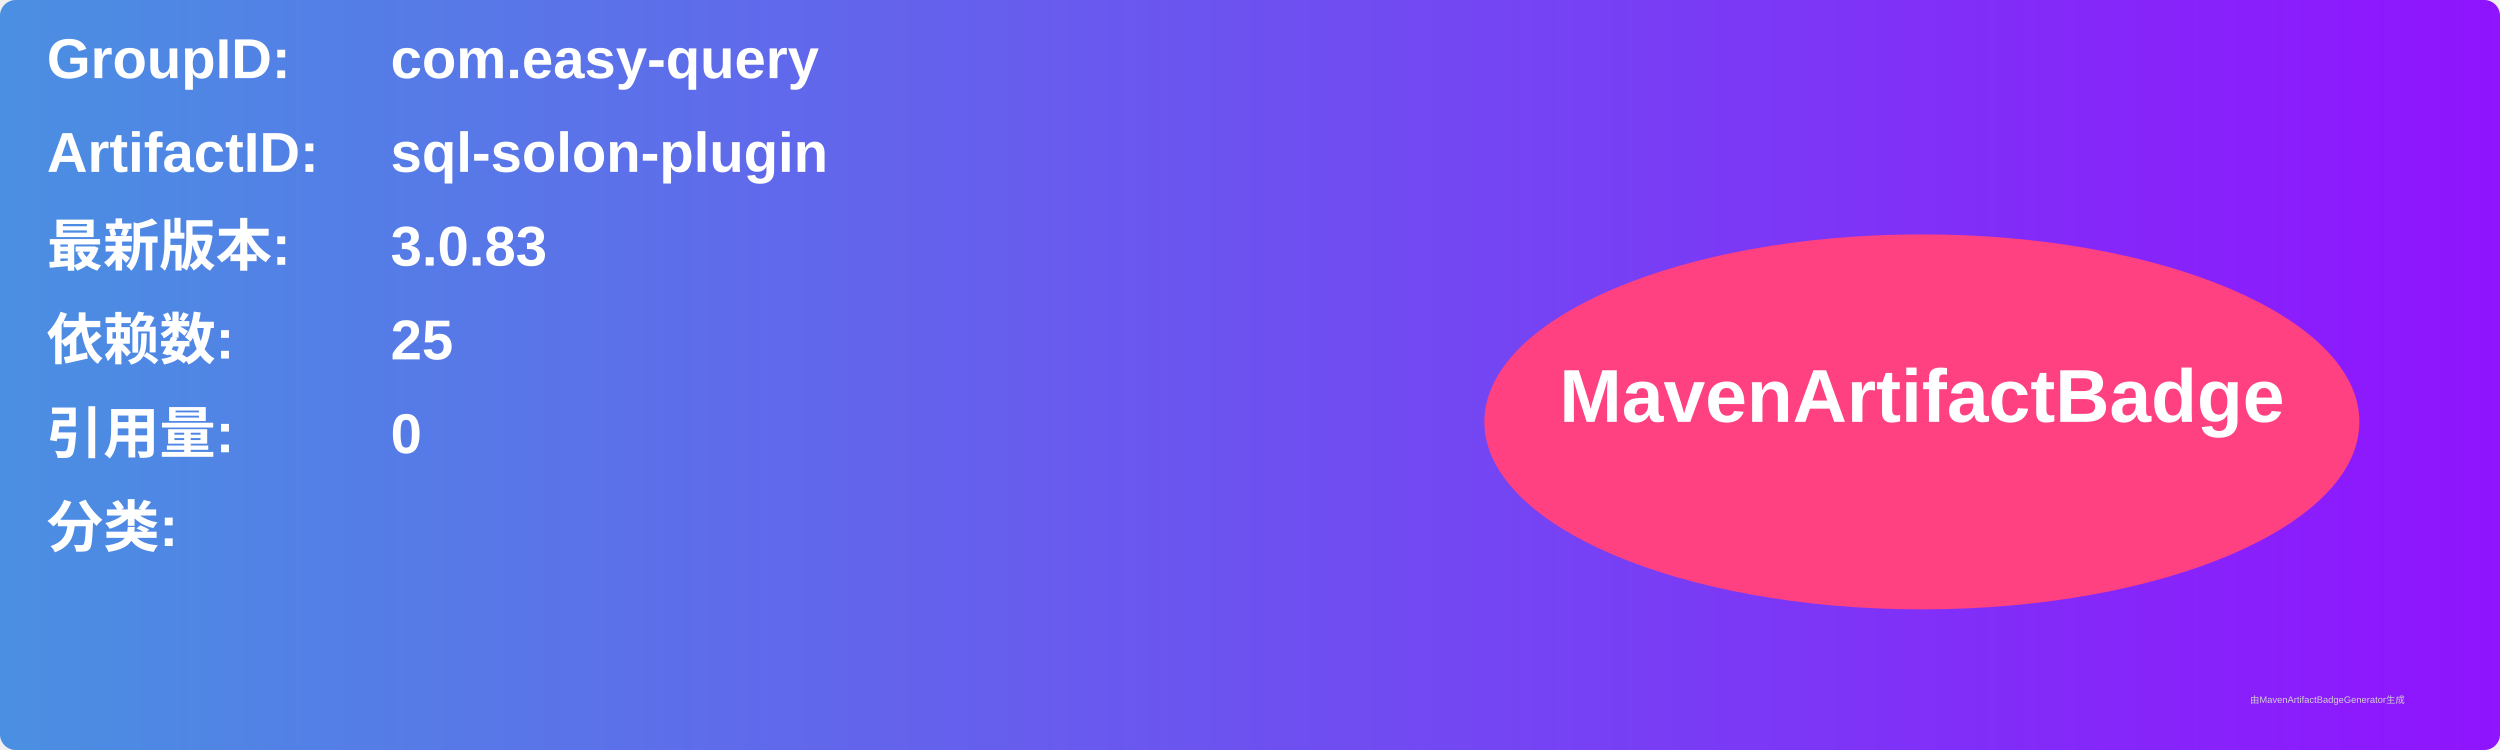
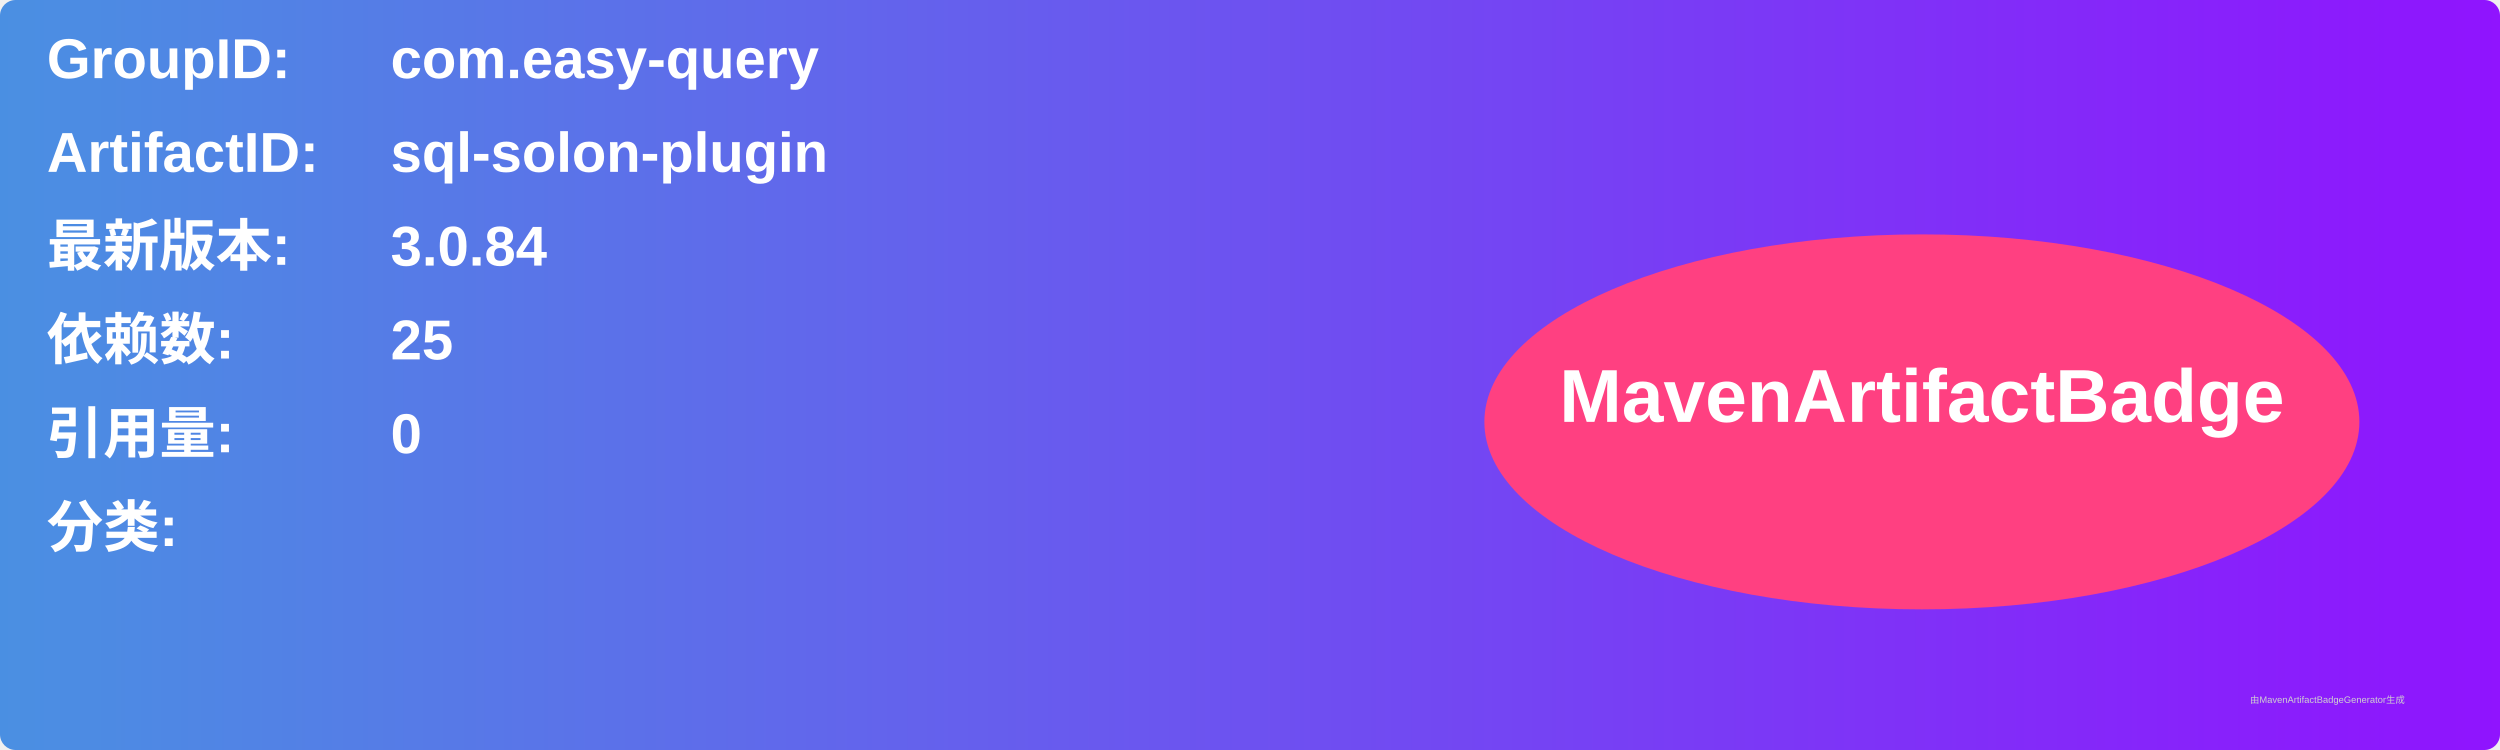
<svg xmlns="http://www.w3.org/2000/svg" width="800" height="240" viewBox="0 0 800 240">
  <linearGradient id="grad" x1="0%" y1="0%" x2="100%" y2="0%">
    <stop offset="0%" stop-color="#4a90e2" />
    <stop offset="100%" stop-color="#9013fe" />
  </linearGradient>
  <rect width="100%" height="100%" rx="5" ry="5" fill="url(#grad)" />
  <g transform="translate(15, 15)">
    <text x="0" y="10" font-family="Arial" font-size="18" fill="white" font-weight="bold" width="260">GroupID:</text>
    <text x="110" y="10" font-family="Arial" font-size="18" fill="white" font-weight="bold" width="460">com.easy-query</text>
    <text x="0" y="40" font-family="Arial" font-size="18" fill="white" font-weight="bold" width="260">ArtifactID:</text>
    <text x="110" y="40" font-family="Arial" font-size="18" fill="white" font-weight="bold" width="460">sql-solon-plugin</text>
    <text x="0" y="70" font-family="Arial" font-size="18" fill="white" font-weight="bold">最新版本:</text>
    <text x="110" y="70" font-family="Arial" font-size="18" fill="white" font-weight="bold">
-       <tspan font-weight="bold">3.0.83</tspan>
+       <tspan font-weight="bold">3.0.84</tspan>
    </text>
    <text x="0" y="100" font-family="Arial" font-size="18" fill="white" font-weight="bold">依赖数: </text>
    <text x="110" y="100" font-family="Arial" font-size="18" fill="white">
      <tspan font-weight="bold">25</tspan>
    </text>
    <text x="0" y="130" font-family="Arial" font-size="18" fill="white" font-weight="bold">引用量: </text>
    <text x="110" y="130" font-family="Arial" font-size="18" fill="white">
      <tspan font-weight="bold">0</tspan>
    </text>
    <text x="0" y="160" font-family="Arial" font-size="18" fill="white" font-weight="bold">分类:</text>
    <text x="10" y="190" font-family="Arial" font-size="10" fill="white">
      <tspan font-weight="bold" />
    </text>
    <ellipse cx="600" cy="120" rx="140" ry="60" fill="#ff4081" />
    <text x="600" y="120" text-anchor="middle" font-family="Arial" font-size="24" fill="white" font-weight="bold">MavenArtifactBadge</text>
  </g>
  <text x="720" y="225" font-family="Arial" font-size="3" fill="#d0d0d0">由MavenArtifactBadgeGenerator生成</text>
</svg>
